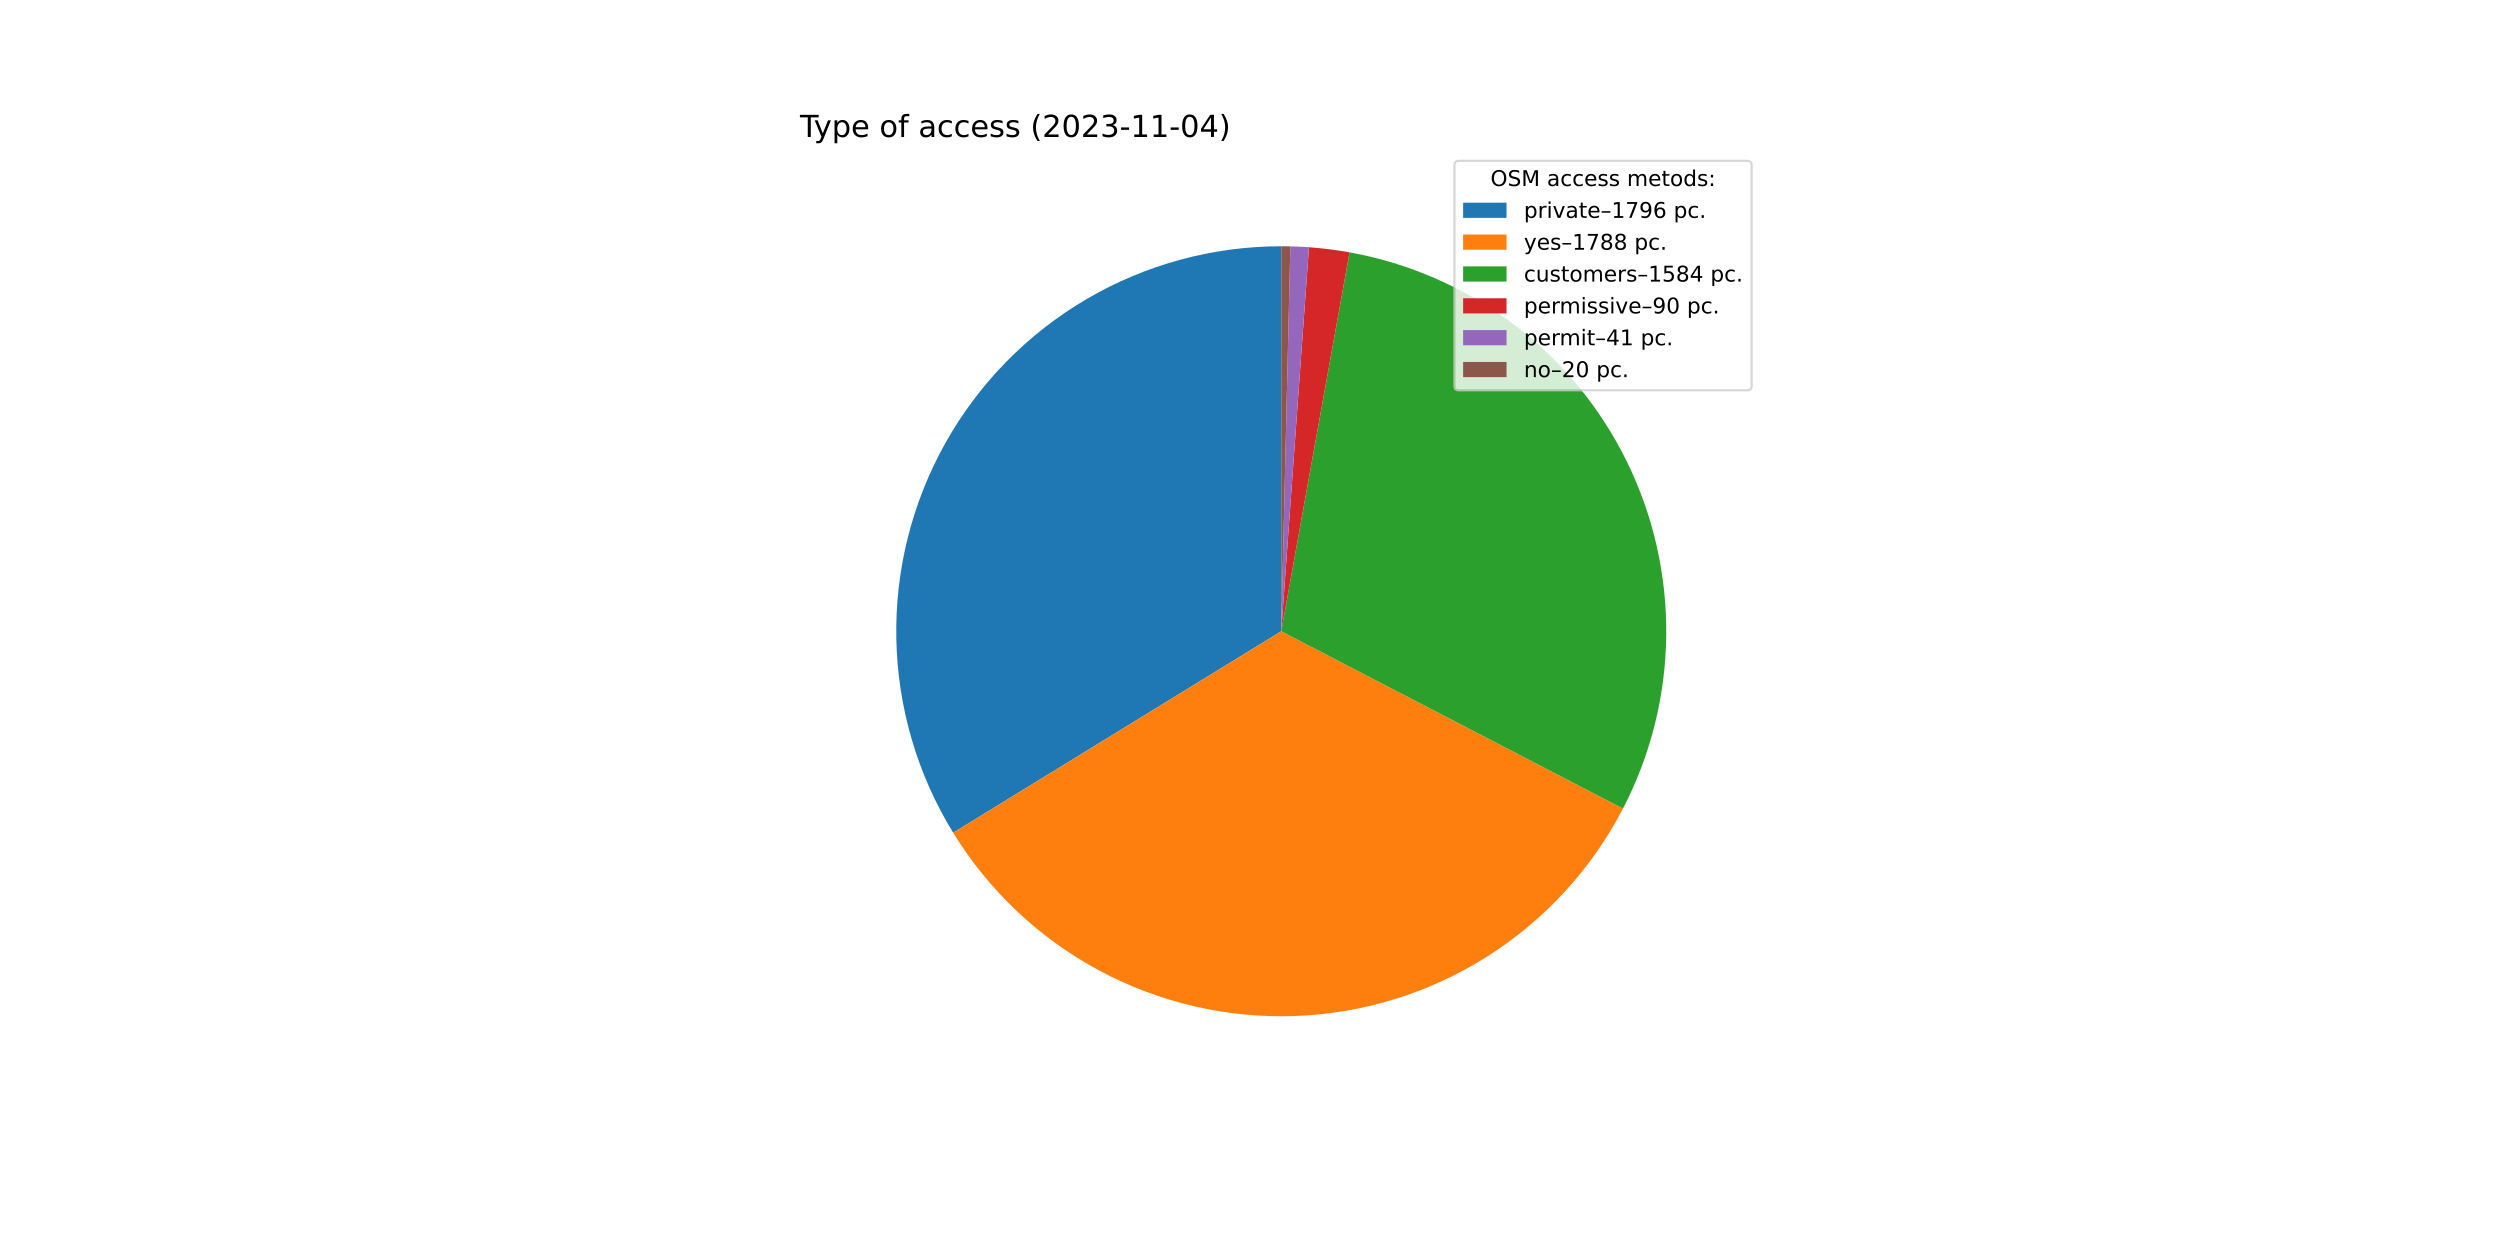
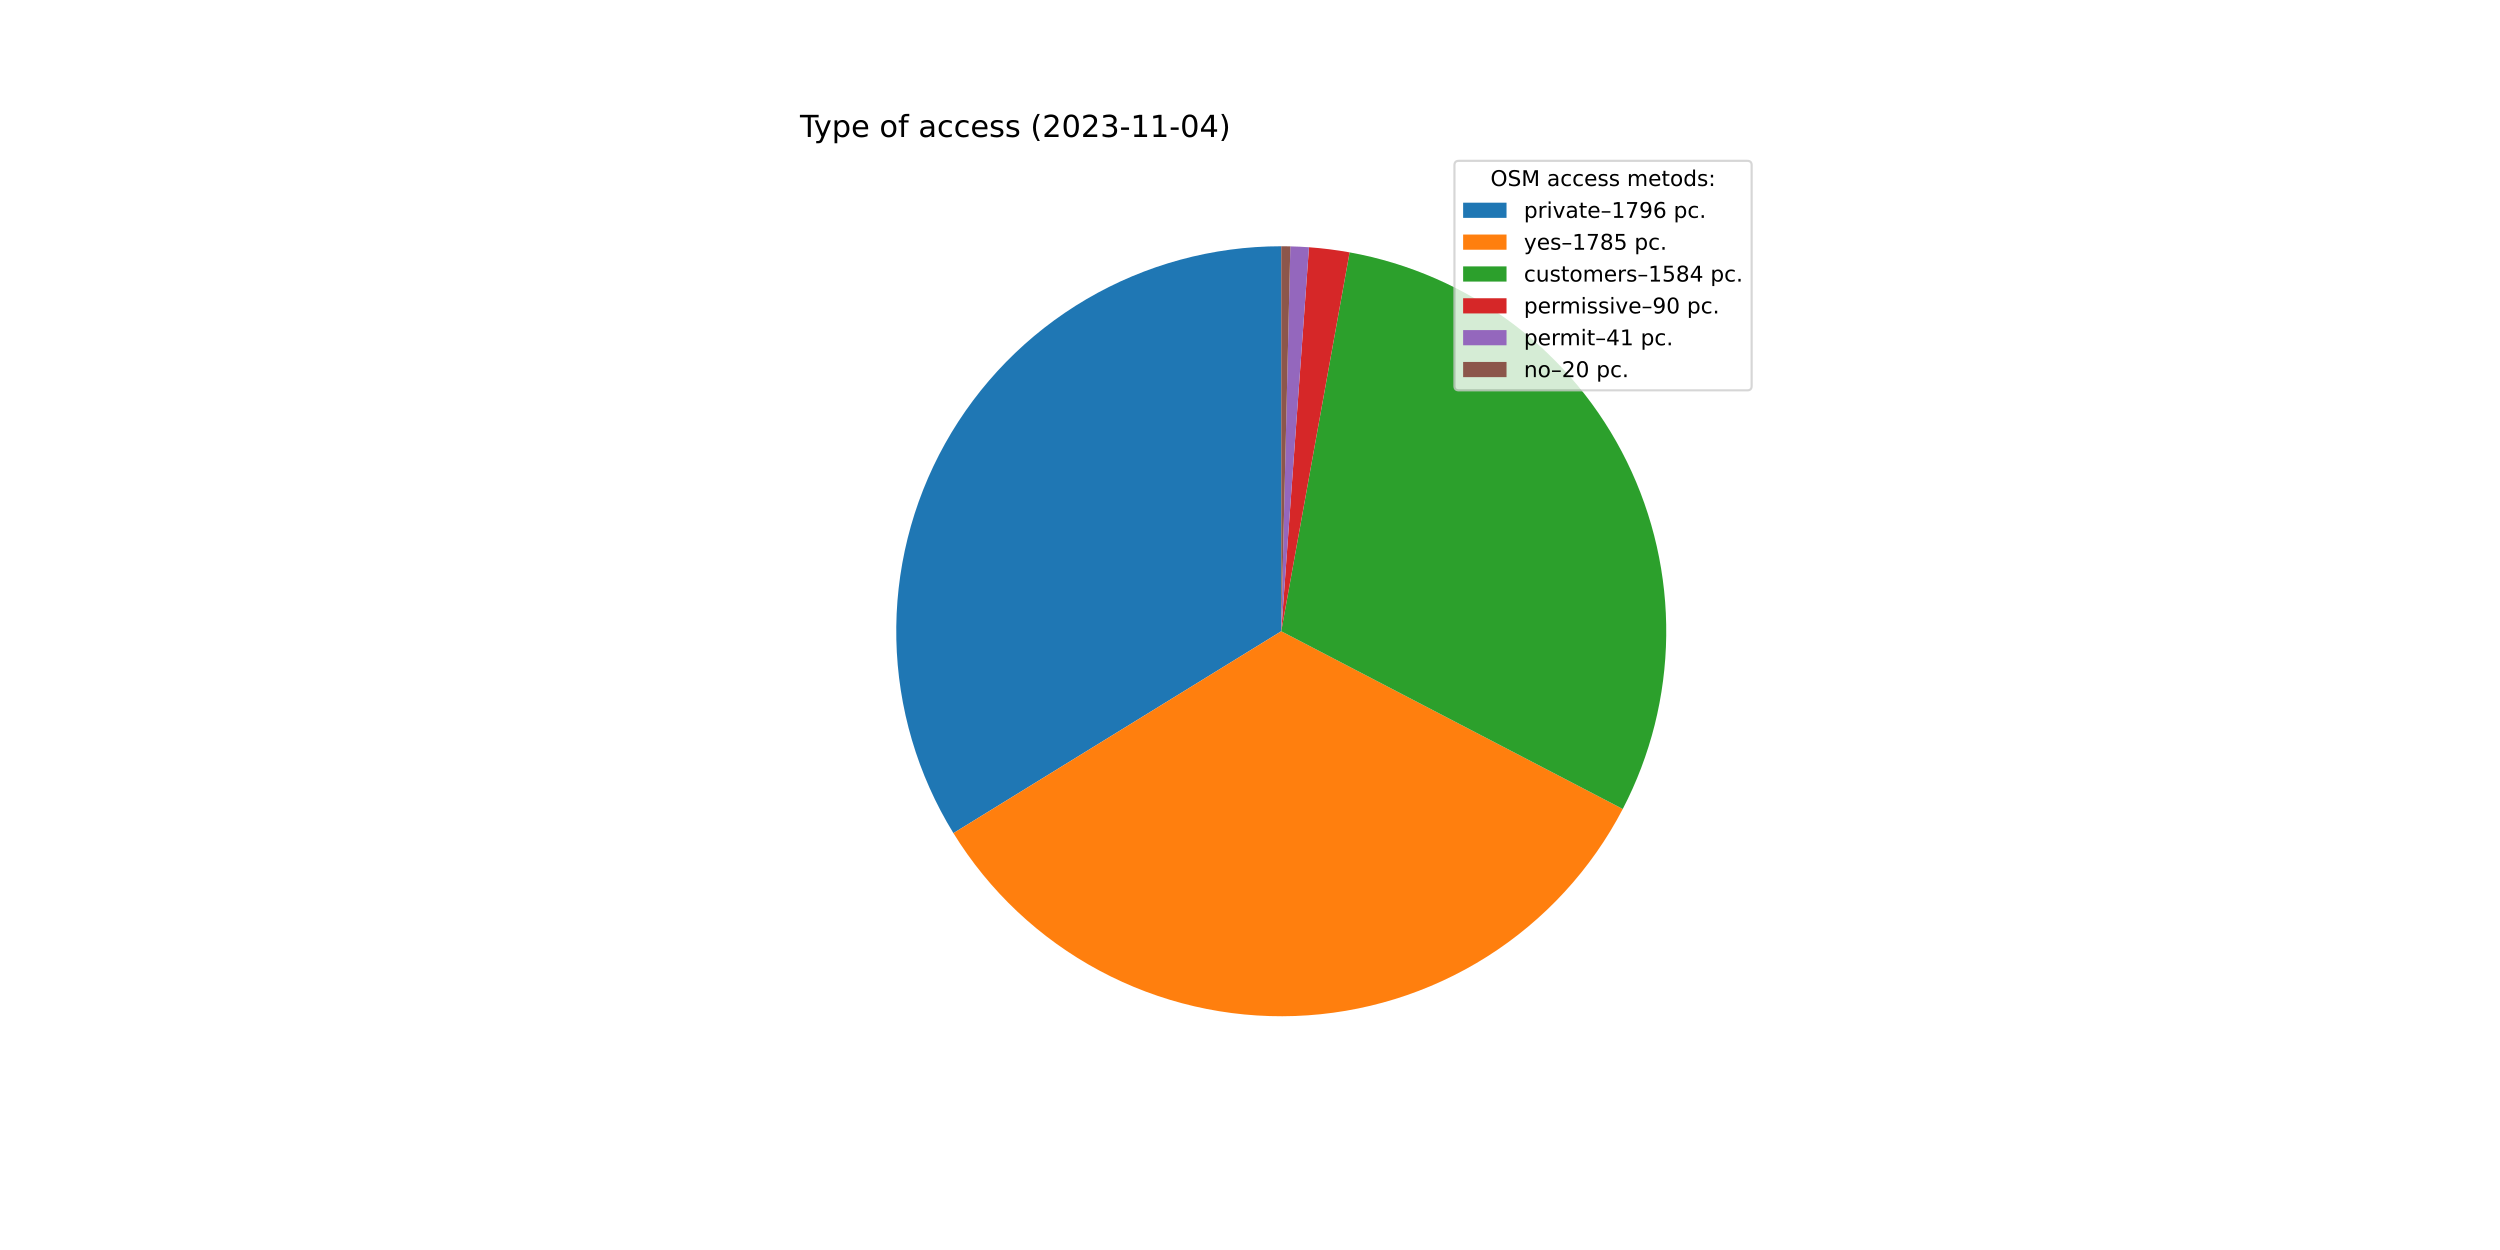
<svg xmlns="http://www.w3.org/2000/svg" xmlns:xlink="http://www.w3.org/1999/xlink" width="1152pt" height="576pt" viewBox="0 0 1152 576" version="1.1">
  <defs>
    <style type="text/css">*{stroke-linejoin: round; stroke-linecap: butt}</style>
  </defs>
  <g id="figure_1">
    <g id="patch_1">
      <path d="M 0 576  L 1152 576  L 1152 0  L 0 0  z " style="fill: #ffffff" />
    </g>
    <g id="axes_1">
      <g id="patch_2">
-         <path d="M 590.4 113.472  C 558.852 113.472 527.868 121.887 500.654 137.846  C 473.441 153.805 450.971 176.738 435.569 204.271  C 420.168 231.804 412.386 262.953 413.029 294.495  C 413.672 326.036 422.716 356.842 439.227 383.725  L 590.4 290.88  L 590.4 113.472  z " style="fill: #1f77b4" />
+         <path d="M 590.4 113.472  C 558.834 113.472 527.833 121.897 500.609 137.873  C 473.384 153.849 450.911 176.806 435.518 204.364  C 420.124 231.922 412.361 263.095 413.032 294.654  C 413.704 326.213 422.786 357.028 439.338 383.906  L 590.4 290.88  L 590.4 113.472  z " style="fill: #1f77b4" />
      </g>
      <g id="patch_3">
-         <path d="M 439.227 383.725  C 455.663 410.487 478.914 432.41 506.594 447.246  C 534.275 462.081 565.405 469.304 596.79 468.173  C 628.176 467.042 658.705 457.596 685.246 440.806  C 711.787 424.016 733.399 400.476 747.866 372.6  L 590.4 290.88  L 439.227 383.725  z " style="fill: #ff7f0e" />
+         <path d="M 439.338 383.906  C 455.787 410.618 479.031 432.494 506.69 447.297  C 534.348 462.099 565.444 469.303 596.794 468.173  C 628.144 467.042 658.64 457.616 685.161 440.86  C 711.681 424.104 733.288 400.61 747.771 372.782  L 590.4 290.88  L 439.338 383.906  z " style="fill: #ff7f0e" />
      </g>
      <g id="patch_4">
-         <path d="M 747.866 372.6  C 760.666 347.936 767.494 320.605 767.797 292.818  C 768.101 265.032 761.872 237.559 749.614 212.62  C 737.355 187.682 719.408 165.969 697.221 149.237  C 675.035 132.505 649.225 121.217 621.877 116.287  L 590.4 290.88  L 747.866 372.6  z " style="fill: #2ca02c" />
+         <path d="M 747.771 372.782  C 760.607 348.119 767.467 320.779 767.796 292.977  C 768.124 265.175 761.912 237.681 749.663 212.72  C 737.413 187.76 719.466 166.025 697.273 149.276  C 675.08 132.526 649.257 121.226 621.895 116.29  L 590.4 290.88  L 747.771 372.782  z " style="fill: #2ca02c" />
      </g>
      <g id="patch_5">
-         <path d="M 621.877 116.287  C 618.783 115.729 615.675 115.254 612.556 114.861  C 609.437 114.468 606.308 114.159 603.173 113.932  L 590.4 290.88  L 621.877 116.287  z " style="fill: #d62728" />
+         <path d="M 621.895 116.29  C 618.799 115.732 615.689 115.256 612.569 114.863  C 609.448 114.469 606.317 114.159 603.18 113.933  L 590.4 290.88  L 621.895 116.29  z " style="fill: #d62728" />
      </g>
      <g id="patch_6">
-         <path d="M 603.173 113.932  C 601.744 113.829 600.315 113.743 598.884 113.675  C 597.454 113.607 596.023 113.555 594.591 113.522  L 590.4 290.88  L 603.173 113.932  z " style="fill: #9467bd" />
+         <path d="M 603.18 113.933  C 601.751 113.83 600.32 113.744 598.889 113.675  C 597.458 113.607 596.026 113.555 594.593 113.522  L 590.4 290.88  L 603.18 113.933  z " style="fill: #9467bd" />
      </g>
      <g id="patch_7">
-         <path d="M 594.591 113.522  C 593.893 113.505 593.194 113.493 592.496 113.484  C 591.797 113.476 591.099 113.472 590.4 113.472  L 590.4 290.88  L 594.591 113.522  z " style="fill: #8c564b" />
+         <path d="M 594.593 113.522  C 593.895 113.505 593.196 113.493 592.497 113.484  C 591.798 113.476 591.099 113.472 590.4 113.472  L 590.4 290.88  L 594.593 113.522  z " style="fill: #8c564b" />
      </g>
      <g id="matplotlib.axis_1" />
      <g id="matplotlib.axis_2" />
      <g id="text_1">
        <g transform="translate(368.64 63.12)scale(0.14 -0.14)">
          <defs>
            <path id="DejaVuSans-54" d="M -19 4666  L 3928 4666  L 3928 4134  L 2272 4134  L 2272 0  L 1638 0  L 1638 4134  L -19 4134  L -19 4666  z " transform="scale(0.015625)" />
            <path id="DejaVuSans-79" d="M 2059 -325  Q 1816 -950 1584 -1140  Q 1353 -1331 966 -1331  L 506 -1331  L 506 -850  L 844 -850  Q 1081 -850 1212 -737  Q 1344 -625 1503 -206  L 1606 56  L 191 3500  L 800 3500  L 1894 763  L 2988 3500  L 3597 3500  L 2059 -325  z " transform="scale(0.015625)" />
            <path id="DejaVuSans-70" d="M 1159 525  L 1159 -1331  L 581 -1331  L 581 3500  L 1159 3500  L 1159 2969  Q 1341 3281 1617 3432  Q 1894 3584 2278 3584  Q 2916 3584 3314 3078  Q 3713 2572 3713 1747  Q 3713 922 3314 415  Q 2916 -91 2278 -91  Q 1894 -91 1617 61  Q 1341 213 1159 525  z M 3116 1747  Q 3116 2381 2855 2742  Q 2594 3103 2138 3103  Q 1681 3103 1420 2742  Q 1159 2381 1159 1747  Q 1159 1113 1420 752  Q 1681 391 2138 391  Q 2594 391 2855 752  Q 3116 1113 3116 1747  z " transform="scale(0.015625)" />
            <path id="DejaVuSans-65" d="M 3597 1894  L 3597 1613  L 953 1613  Q 991 1019 1311 708  Q 1631 397 2203 397  Q 2534 397 2845 478  Q 3156 559 3463 722  L 3463 178  Q 3153 47 2828 -22  Q 2503 -91 2169 -91  Q 1331 -91 842 396  Q 353 884 353 1716  Q 353 2575 817 3079  Q 1281 3584 2069 3584  Q 2775 3584 3186 3129  Q 3597 2675 3597 1894  z M 3022 2063  Q 3016 2534 2758 2815  Q 2500 3097 2075 3097  Q 1594 3097 1305 2825  Q 1016 2553 972 2059  L 3022 2063  z " transform="scale(0.015625)" />
            <path id="DejaVuSans-20" transform="scale(0.015625)" />
            <path id="DejaVuSans-6f" d="M 1959 3097  Q 1497 3097 1228 2736  Q 959 2375 959 1747  Q 959 1119 1226 758  Q 1494 397 1959 397  Q 2419 397 2687 759  Q 2956 1122 2956 1747  Q 2956 2369 2687 2733  Q 2419 3097 1959 3097  z M 1959 3584  Q 2709 3584 3137 3096  Q 3566 2609 3566 1747  Q 3566 888 3137 398  Q 2709 -91 1959 -91  Q 1206 -91 779 398  Q 353 888 353 1747  Q 353 2609 779 3096  Q 1206 3584 1959 3584  z " transform="scale(0.015625)" />
            <path id="DejaVuSans-66" d="M 2375 4863  L 2375 4384  L 1825 4384  Q 1516 4384 1395 4259  Q 1275 4134 1275 3809  L 1275 3500  L 2222 3500  L 2222 3053  L 1275 3053  L 1275 0  L 697 0  L 697 3053  L 147 3053  L 147 3500  L 697 3500  L 697 3744  Q 697 4328 969 4595  Q 1241 4863 1831 4863  L 2375 4863  z " transform="scale(0.015625)" />
            <path id="DejaVuSans-61" d="M 2194 1759  Q 1497 1759 1228 1600  Q 959 1441 959 1056  Q 959 750 1161 570  Q 1363 391 1709 391  Q 2188 391 2477 730  Q 2766 1069 2766 1631  L 2766 1759  L 2194 1759  z M 3341 1997  L 3341 0  L 2766 0  L 2766 531  Q 2569 213 2275 61  Q 1981 -91 1556 -91  Q 1019 -91 701 211  Q 384 513 384 1019  Q 384 1609 779 1909  Q 1175 2209 1959 2209  L 2766 2209  L 2766 2266  Q 2766 2663 2505 2880  Q 2244 3097 1772 3097  Q 1472 3097 1187 3025  Q 903 2953 641 2809  L 641 3341  Q 956 3463 1253 3523  Q 1550 3584 1831 3584  Q 2591 3584 2966 3190  Q 3341 2797 3341 1997  z " transform="scale(0.015625)" />
            <path id="DejaVuSans-63" d="M 3122 3366  L 3122 2828  Q 2878 2963 2633 3030  Q 2388 3097 2138 3097  Q 1578 3097 1268 2742  Q 959 2388 959 1747  Q 959 1106 1268 751  Q 1578 397 2138 397  Q 2388 397 2633 464  Q 2878 531 3122 666  L 3122 134  Q 2881 22 2623 -34  Q 2366 -91 2075 -91  Q 1284 -91 818 406  Q 353 903 353 1747  Q 353 2603 823 3093  Q 1294 3584 2113 3584  Q 2378 3584 2631 3529  Q 2884 3475 3122 3366  z " transform="scale(0.015625)" />
            <path id="DejaVuSans-73" d="M 2834 3397  L 2834 2853  Q 2591 2978 2328 3040  Q 2066 3103 1784 3103  Q 1356 3103 1142 2972  Q 928 2841 928 2578  Q 928 2378 1081 2264  Q 1234 2150 1697 2047  L 1894 2003  Q 2506 1872 2764 1633  Q 3022 1394 3022 966  Q 3022 478 2636 193  Q 2250 -91 1575 -91  Q 1294 -91 989 -36  Q 684 19 347 128  L 347 722  Q 666 556 975 473  Q 1284 391 1588 391  Q 1994 391 2212 530  Q 2431 669 2431 922  Q 2431 1156 2273 1281  Q 2116 1406 1581 1522  L 1381 1569  Q 847 1681 609 1914  Q 372 2147 372 2553  Q 372 3047 722 3315  Q 1072 3584 1716 3584  Q 2034 3584 2315 3537  Q 2597 3491 2834 3397  z " transform="scale(0.015625)" />
            <path id="DejaVuSans-28" d="M 1984 4856  Q 1566 4138 1362 3434  Q 1159 2731 1159 2009  Q 1159 1288 1364 580  Q 1569 -128 1984 -844  L 1484 -844  Q 1016 -109 783 600  Q 550 1309 550 2009  Q 550 2706 781 3412  Q 1013 4119 1484 4856  L 1984 4856  z " transform="scale(0.015625)" />
            <path id="DejaVuSans-32" d="M 1228 531  L 3431 531  L 3431 0  L 469 0  L 469 531  Q 828 903 1448 1529  Q 2069 2156 2228 2338  Q 2531 2678 2651 2914  Q 2772 3150 2772 3378  Q 2772 3750 2511 3984  Q 2250 4219 1831 4219  Q 1534 4219 1204 4116  Q 875 4013 500 3803  L 500 4441  Q 881 4594 1212 4672  Q 1544 4750 1819 4750  Q 2544 4750 2975 4387  Q 3406 4025 3406 3419  Q 3406 3131 3298 2873  Q 3191 2616 2906 2266  Q 2828 2175 2409 1742  Q 1991 1309 1228 531  z " transform="scale(0.015625)" />
            <path id="DejaVuSans-30" d="M 2034 4250  Q 1547 4250 1301 3770  Q 1056 3291 1056 2328  Q 1056 1369 1301 889  Q 1547 409 2034 409  Q 2525 409 2770 889  Q 3016 1369 3016 2328  Q 3016 3291 2770 3770  Q 2525 4250 2034 4250  z M 2034 4750  Q 2819 4750 3233 4129  Q 3647 3509 3647 2328  Q 3647 1150 3233 529  Q 2819 -91 2034 -91  Q 1250 -91 836 529  Q 422 1150 422 2328  Q 422 3509 836 4129  Q 1250 4750 2034 4750  z " transform="scale(0.015625)" />
            <path id="DejaVuSans-33" d="M 2597 2516  Q 3050 2419 3304 2112  Q 3559 1806 3559 1356  Q 3559 666 3084 287  Q 2609 -91 1734 -91  Q 1441 -91 1130 -33  Q 819 25 488 141  L 488 750  Q 750 597 1062 519  Q 1375 441 1716 441  Q 2309 441 2620 675  Q 2931 909 2931 1356  Q 2931 1769 2642 2001  Q 2353 2234 1838 2234  L 1294 2234  L 1294 2753  L 1863 2753  Q 2328 2753 2575 2939  Q 2822 3125 2822 3475  Q 2822 3834 2567 4026  Q 2313 4219 1838 4219  Q 1578 4219 1281 4162  Q 984 4106 628 3988  L 628 4550  Q 988 4650 1302 4700  Q 1616 4750 1894 4750  Q 2613 4750 3031 4423  Q 3450 4097 3450 3541  Q 3450 3153 3228 2886  Q 3006 2619 2597 2516  z " transform="scale(0.015625)" />
            <path id="DejaVuSans-2d" d="M 313 2009  L 1997 2009  L 1997 1497  L 313 1497  L 313 2009  z " transform="scale(0.015625)" />
            <path id="DejaVuSans-31" d="M 794 531  L 1825 531  L 1825 4091  L 703 3866  L 703 4441  L 1819 4666  L 2450 4666  L 2450 531  L 3481 531  L 3481 0  L 794 0  L 794 531  z " transform="scale(0.015625)" />
            <path id="DejaVuSans-34" d="M 2419 4116  L 825 1625  L 2419 1625  L 2419 4116  z M 2253 4666  L 3047 4666  L 3047 1625  L 3713 1625  L 3713 1100  L 3047 1100  L 3047 0  L 2419 0  L 2419 1100  L 313 1100  L 313 1709  L 2253 4666  z " transform="scale(0.015625)" />
            <path id="DejaVuSans-29" d="M 513 4856  L 1013 4856  Q 1481 4119 1714 3412  Q 1947 2706 1947 2009  Q 1947 1309 1714 600  Q 1481 -109 1013 -844  L 513 -844  Q 928 -128 1133 580  Q 1338 1288 1338 2009  Q 1338 2731 1133 3434  Q 928 4138 513 4856  z " transform="scale(0.015625)" />
          </defs>
          <use xlink:href="#DejaVuSans-54" />
          <use xlink:href="#DejaVuSans-79" x="45.459" />
          <use xlink:href="#DejaVuSans-70" x="104.639" />
          <use xlink:href="#DejaVuSans-65" x="168.115" />
          <use xlink:href="#DejaVuSans-20" x="229.639" />
          <use xlink:href="#DejaVuSans-6f" x="261.426" />
          <use xlink:href="#DejaVuSans-66" x="322.607" />
          <use xlink:href="#DejaVuSans-20" x="357.812" />
          <use xlink:href="#DejaVuSans-61" x="389.6" />
          <use xlink:href="#DejaVuSans-63" x="450.879" />
          <use xlink:href="#DejaVuSans-63" x="505.859" />
          <use xlink:href="#DejaVuSans-65" x="560.84" />
          <use xlink:href="#DejaVuSans-73" x="622.363" />
          <use xlink:href="#DejaVuSans-73" x="674.463" />
          <use xlink:href="#DejaVuSans-20" x="726.562" />
          <use xlink:href="#DejaVuSans-28" x="758.35" />
          <use xlink:href="#DejaVuSans-32" x="797.363" />
          <use xlink:href="#DejaVuSans-30" x="860.986" />
          <use xlink:href="#DejaVuSans-32" x="924.609" />
          <use xlink:href="#DejaVuSans-33" x="988.232" />
          <use xlink:href="#DejaVuSans-2d" x="1051.855" />
          <use xlink:href="#DejaVuSans-31" x="1087.939" />
          <use xlink:href="#DejaVuSans-31" x="1151.562" />
          <use xlink:href="#DejaVuSans-2d" x="1215.186" />
          <use xlink:href="#DejaVuSans-30" x="1251.27" />
          <use xlink:href="#DejaVuSans-34" x="1314.893" />
          <use xlink:href="#DejaVuSans-29" x="1378.516" />
        </g>
      </g>
      <g id="legend_1">
        <g id="patch_8">
          <path d="M 672.208 179.867  L 805.16 179.867  Q 807.16 179.867 807.16 177.867  L 807.16 76.12  Q 807.16 74.12 805.16 74.12  L 672.208 74.12  Q 670.208 74.12 670.208 76.12  L 670.208 177.867  Q 670.208 179.867 672.208 179.867  z " style="fill: #ffffff; opacity: 0.8; stroke: #cccccc; stroke-linejoin: miter" />
        </g>
        <g id="text_2">
          <g transform="translate(686.8038 85.71844)scale(0.1 -0.1)">
            <defs>
              <path id="DejaVuSans-4f" d="M 2522 4238  Q 1834 4238 1429 3725  Q 1025 3213 1025 2328  Q 1025 1447 1429 934  Q 1834 422 2522 422  Q 3209 422 3611 934  Q 4013 1447 4013 2328  Q 4013 3213 3611 3725  Q 3209 4238 2522 4238  z M 2522 4750  Q 3503 4750 4090 4092  Q 4678 3434 4678 2328  Q 4678 1225 4090 567  Q 3503 -91 2522 -91  Q 1538 -91 948 565  Q 359 1222 359 2328  Q 359 3434 948 4092  Q 1538 4750 2522 4750  z " transform="scale(0.015625)" />
              <path id="DejaVuSans-53" d="M 3425 4513  L 3425 3897  Q 3066 4069 2747 4153  Q 2428 4238 2131 4238  Q 1616 4238 1336 4038  Q 1056 3838 1056 3469  Q 1056 3159 1242 3001  Q 1428 2844 1947 2747  L 2328 2669  Q 3034 2534 3370 2195  Q 3706 1856 3706 1288  Q 3706 609 3251 259  Q 2797 -91 1919 -91  Q 1588 -91 1214 -16  Q 841 59 441 206  L 441 856  Q 825 641 1194 531  Q 1563 422 1919 422  Q 2459 422 2753 634  Q 3047 847 3047 1241  Q 3047 1584 2836 1778  Q 2625 1972 2144 2069  L 1759 2144  Q 1053 2284 737 2584  Q 422 2884 422 3419  Q 422 4038 858 4394  Q 1294 4750 2059 4750  Q 2388 4750 2728 4690  Q 3069 4631 3425 4513  z " transform="scale(0.015625)" />
              <path id="DejaVuSans-4d" d="M 628 4666  L 1569 4666  L 2759 1491  L 3956 4666  L 4897 4666  L 4897 0  L 4281 0  L 4281 4097  L 3078 897  L 2444 897  L 1241 4097  L 1241 0  L 628 0  L 628 4666  z " transform="scale(0.015625)" />
              <path id="DejaVuSans-6d" d="M 3328 2828  Q 3544 3216 3844 3400  Q 4144 3584 4550 3584  Q 5097 3584 5394 3201  Q 5691 2819 5691 2113  L 5691 0  L 5113 0  L 5113 2094  Q 5113 2597 4934 2840  Q 4756 3084 4391 3084  Q 3944 3084 3684 2787  Q 3425 2491 3425 1978  L 3425 0  L 2847 0  L 2847 2094  Q 2847 2600 2669 2842  Q 2491 3084 2119 3084  Q 1678 3084 1418 2786  Q 1159 2488 1159 1978  L 1159 0  L 581 0  L 581 3500  L 1159 3500  L 1159 2956  Q 1356 3278 1631 3431  Q 1906 3584 2284 3584  Q 2666 3584 2933 3390  Q 3200 3197 3328 2828  z " transform="scale(0.015625)" />
              <path id="DejaVuSans-74" d="M 1172 4494  L 1172 3500  L 2356 3500  L 2356 3053  L 1172 3053  L 1172 1153  Q 1172 725 1289 603  Q 1406 481 1766 481  L 2356 481  L 2356 0  L 1766 0  Q 1100 0 847 248  Q 594 497 594 1153  L 594 3053  L 172 3053  L 172 3500  L 594 3500  L 594 4494  L 1172 4494  z " transform="scale(0.015625)" />
              <path id="DejaVuSans-64" d="M 2906 2969  L 2906 4863  L 3481 4863  L 3481 0  L 2906 0  L 2906 525  Q 2725 213 2448 61  Q 2172 -91 1784 -91  Q 1150 -91 751 415  Q 353 922 353 1747  Q 353 2572 751 3078  Q 1150 3584 1784 3584  Q 2172 3584 2448 3432  Q 2725 3281 2906 2969  z M 947 1747  Q 947 1113 1208 752  Q 1469 391 1925 391  Q 2381 391 2643 752  Q 2906 1113 2906 1747  Q 2906 2381 2643 2742  Q 2381 3103 1925 3103  Q 1469 3103 1208 2742  Q 947 2381 947 1747  z " transform="scale(0.015625)" />
              <path id="DejaVuSans-3a" d="M 750 794  L 1409 794  L 1409 0  L 750 0  L 750 794  z M 750 3309  L 1409 3309  L 1409 2516  L 750 2516  L 750 3309  z " transform="scale(0.015625)" />
            </defs>
            <use xlink:href="#DejaVuSans-4f" />
            <use xlink:href="#DejaVuSans-53" x="78.711" />
            <use xlink:href="#DejaVuSans-4d" x="142.188" />
            <use xlink:href="#DejaVuSans-20" x="228.467" />
            <use xlink:href="#DejaVuSans-61" x="260.254" />
            <use xlink:href="#DejaVuSans-63" x="321.533" />
            <use xlink:href="#DejaVuSans-63" x="376.514" />
            <use xlink:href="#DejaVuSans-65" x="431.494" />
            <use xlink:href="#DejaVuSans-73" x="493.018" />
            <use xlink:href="#DejaVuSans-73" x="545.117" />
            <use xlink:href="#DejaVuSans-20" x="597.217" />
            <use xlink:href="#DejaVuSans-6d" x="629.004" />
            <use xlink:href="#DejaVuSans-65" x="726.416" />
            <use xlink:href="#DejaVuSans-74" x="787.939" />
            <use xlink:href="#DejaVuSans-6f" x="827.148" />
            <use xlink:href="#DejaVuSans-64" x="888.33" />
            <use xlink:href="#DejaVuSans-73" x="951.807" />
            <use xlink:href="#DejaVuSans-3a" x="1003.906" />
          </g>
        </g>
        <g id="patch_9">
          <path d="M 674.208 100.397  L 694.208 100.397  L 694.208 93.397  L 674.208 93.397  z " style="fill: #1f77b4" />
        </g>
        <g id="text_3">
          <g transform="translate(702.2084 100.3966)scale(0.1 -0.1)">
            <defs>
              <path id="DejaVuSans-72" d="M 2631 2963  Q 2534 3019 2420 3045  Q 2306 3072 2169 3072  Q 1681 3072 1420 2755  Q 1159 2438 1159 1844  L 1159 0  L 581 0  L 581 3500  L 1159 3500  L 1159 2956  Q 1341 3275 1631 3429  Q 1922 3584 2338 3584  Q 2397 3584 2469 3576  Q 2541 3569 2628 3553  L 2631 2963  z " transform="scale(0.015625)" />
              <path id="DejaVuSans-69" d="M 603 3500  L 1178 3500  L 1178 0  L 603 0  L 603 3500  z M 603 4863  L 1178 4863  L 1178 4134  L 603 4134  L 603 4863  z " transform="scale(0.015625)" />
              <path id="DejaVuSans-76" d="M 191 3500  L 800 3500  L 1894 563  L 2988 3500  L 3597 3500  L 2284 0  L 1503 0  L 191 3500  z " transform="scale(0.015625)" />
              <path id="DejaVuSans-2013" d="M 313 1978  L 2888 1978  L 2888 1528  L 313 1528  L 313 1978  z " transform="scale(0.015625)" />
              <path id="DejaVuSans-37" d="M 525 4666  L 3525 4666  L 3525 4397  L 1831 0  L 1172 0  L 2766 4134  L 525 4134  L 525 4666  z " transform="scale(0.015625)" />
              <path id="DejaVuSans-39" d="M 703 97  L 703 672  Q 941 559 1184 500  Q 1428 441 1663 441  Q 2288 441 2617 861  Q 2947 1281 2994 2138  Q 2813 1869 2534 1725  Q 2256 1581 1919 1581  Q 1219 1581 811 2004  Q 403 2428 403 3163  Q 403 3881 828 4315  Q 1253 4750 1959 4750  Q 2769 4750 3195 4129  Q 3622 3509 3622 2328  Q 3622 1225 3098 567  Q 2575 -91 1691 -91  Q 1453 -91 1209 -44  Q 966 3 703 97  z M 1959 2075  Q 2384 2075 2632 2365  Q 2881 2656 2881 3163  Q 2881 3666 2632 3958  Q 2384 4250 1959 4250  Q 1534 4250 1286 3958  Q 1038 3666 1038 3163  Q 1038 2656 1286 2365  Q 1534 2075 1959 2075  z " transform="scale(0.015625)" />
              <path id="DejaVuSans-36" d="M 2113 2584  Q 1688 2584 1439 2293  Q 1191 2003 1191 1497  Q 1191 994 1439 701  Q 1688 409 2113 409  Q 2538 409 2786 701  Q 3034 994 3034 1497  Q 3034 2003 2786 2293  Q 2538 2584 2113 2584  z M 3366 4563  L 3366 3988  Q 3128 4100 2886 4159  Q 2644 4219 2406 4219  Q 1781 4219 1451 3797  Q 1122 3375 1075 2522  Q 1259 2794 1537 2939  Q 1816 3084 2150 3084  Q 2853 3084 3261 2657  Q 3669 2231 3669 1497  Q 3669 778 3244 343  Q 2819 -91 2113 -91  Q 1303 -91 875 529  Q 447 1150 447 2328  Q 447 3434 972 4092  Q 1497 4750 2381 4750  Q 2619 4750 2861 4703  Q 3103 4656 3366 4563  z " transform="scale(0.015625)" />
              <path id="DejaVuSans-2e" d="M 684 794  L 1344 794  L 1344 0  L 684 0  L 684 794  z " transform="scale(0.015625)" />
            </defs>
            <use xlink:href="#DejaVuSans-70" />
            <use xlink:href="#DejaVuSans-72" x="63.477" />
            <use xlink:href="#DejaVuSans-69" x="104.59" />
            <use xlink:href="#DejaVuSans-76" x="132.373" />
            <use xlink:href="#DejaVuSans-61" x="191.553" />
            <use xlink:href="#DejaVuSans-74" x="252.832" />
            <use xlink:href="#DejaVuSans-65" x="292.041" />
            <use xlink:href="#DejaVuSans-2013" x="353.564" />
            <use xlink:href="#DejaVuSans-31" x="403.564" />
            <use xlink:href="#DejaVuSans-37" x="467.188" />
            <use xlink:href="#DejaVuSans-39" x="530.811" />
            <use xlink:href="#DejaVuSans-36" x="594.434" />
            <use xlink:href="#DejaVuSans-20" x="658.057" />
            <use xlink:href="#DejaVuSans-70" x="689.844" />
            <use xlink:href="#DejaVuSans-63" x="753.32" />
            <use xlink:href="#DejaVuSans-2e" x="808.301" />
          </g>
        </g>
        <g id="patch_10">
          <path d="M 674.208 115.075  L 694.208 115.075  L 694.208 108.075  L 674.208 108.075  z " style="fill: #ff7f0e" />
        </g>
        <g id="text_4">
          <g transform="translate(702.2084 115.0747)scale(0.1 -0.1)">
            <defs>
              <path id="DejaVuSans-38" d="M 2034 2216  Q 1584 2216 1326 1975  Q 1069 1734 1069 1313  Q 1069 891 1326 650  Q 1584 409 2034 409  Q 2484 409 2743 651  Q 3003 894 3003 1313  Q 3003 1734 2745 1975  Q 2488 2216 2034 2216  z M 1403 2484  Q 997 2584 770 2862  Q 544 3141 544 3541  Q 544 4100 942 4425  Q 1341 4750 2034 4750  Q 2731 4750 3128 4425  Q 3525 4100 3525 3541  Q 3525 3141 3298 2862  Q 3072 2584 2669 2484  Q 3125 2378 3379 2068  Q 3634 1759 3634 1313  Q 3634 634 3220 271  Q 2806 -91 2034 -91  Q 1263 -91 848 271  Q 434 634 434 1313  Q 434 1759 690 2068  Q 947 2378 1403 2484  z M 1172 3481  Q 1172 3119 1398 2916  Q 1625 2713 2034 2713  Q 2441 2713 2670 2916  Q 2900 3119 2900 3481  Q 2900 3844 2670 4047  Q 2441 4250 2034 4250  Q 1625 4250 1398 4047  Q 1172 3844 1172 3481  z " transform="scale(0.015625)" />
+               <path id="DejaVuSans-35" d="M 691 4666  L 3169 4666  L 3169 4134  L 1269 4134  L 1269 2991  Q 1406 3038 1543 3061  Q 1681 3084 1819 3084  Q 2600 3084 3056 2656  Q 3513 2228 3513 1497  Q 3513 744 3044 326  Q 2575 -91 1722 -91  Q 1428 -91 1123 -41  Q 819 9 494 109  L 494 744  Q 775 591 1075 516  Q 1375 441 1709 441  Q 2250 441 2565 725  Q 2881 1009 2881 1497  Q 2881 1984 2565 2268  Q 2250 2553 1709 2553  Q 1456 2553 1204 2497  Q 953 2441 691 2322  L 691 4666  z " transform="scale(0.015625)" />
            </defs>
            <use xlink:href="#DejaVuSans-79" />
            <use xlink:href="#DejaVuSans-65" x="59.18" />
            <use xlink:href="#DejaVuSans-73" x="120.703" />
            <use xlink:href="#DejaVuSans-2013" x="172.803" />
            <use xlink:href="#DejaVuSans-31" x="222.803" />
            <use xlink:href="#DejaVuSans-37" x="286.426" />
            <use xlink:href="#DejaVuSans-38" x="350.049" />
-             <use xlink:href="#DejaVuSans-38" x="413.672" />
+             <use xlink:href="#DejaVuSans-35" x="413.672" />
            <use xlink:href="#DejaVuSans-20" x="477.295" />
            <use xlink:href="#DejaVuSans-70" x="509.082" />
            <use xlink:href="#DejaVuSans-63" x="572.559" />
            <use xlink:href="#DejaVuSans-2e" x="627.539" />
          </g>
        </g>
        <g id="patch_11">
          <path d="M 674.208 129.753  L 694.208 129.753  L 694.208 122.753  L 674.208 122.753  z " style="fill: #2ca02c" />
        </g>
        <g id="text_5">
          <g transform="translate(702.2084 129.7528)scale(0.1 -0.1)">
            <defs>
              <path id="DejaVuSans-75" d="M 544 1381  L 544 3500  L 1119 3500  L 1119 1403  Q 1119 906 1312 657  Q 1506 409 1894 409  Q 2359 409 2629 706  Q 2900 1003 2900 1516  L 2900 3500  L 3475 3500  L 3475 0  L 2900 0  L 2900 538  Q 2691 219 2414 64  Q 2138 -91 1772 -91  Q 1169 -91 856 284  Q 544 659 544 1381  z M 1991 3584  L 1991 3584  z " transform="scale(0.015625)" />
-               <path id="DejaVuSans-35" d="M 691 4666  L 3169 4666  L 3169 4134  L 1269 4134  L 1269 2991  Q 1406 3038 1543 3061  Q 1681 3084 1819 3084  Q 2600 3084 3056 2656  Q 3513 2228 3513 1497  Q 3513 744 3044 326  Q 2575 -91 1722 -91  Q 1428 -91 1123 -41  Q 819 9 494 109  L 494 744  Q 775 591 1075 516  Q 1375 441 1709 441  Q 2250 441 2565 725  Q 2881 1009 2881 1497  Q 2881 1984 2565 2268  Q 2250 2553 1709 2553  Q 1456 2553 1204 2497  Q 953 2441 691 2322  L 691 4666  z " transform="scale(0.015625)" />
            </defs>
            <use xlink:href="#DejaVuSans-63" />
            <use xlink:href="#DejaVuSans-75" x="54.98" />
            <use xlink:href="#DejaVuSans-73" x="118.359" />
            <use xlink:href="#DejaVuSans-74" x="170.459" />
            <use xlink:href="#DejaVuSans-6f" x="209.668" />
            <use xlink:href="#DejaVuSans-6d" x="270.85" />
            <use xlink:href="#DejaVuSans-65" x="368.262" />
            <use xlink:href="#DejaVuSans-72" x="429.785" />
            <use xlink:href="#DejaVuSans-73" x="470.898" />
            <use xlink:href="#DejaVuSans-2013" x="522.998" />
            <use xlink:href="#DejaVuSans-31" x="572.998" />
            <use xlink:href="#DejaVuSans-35" x="636.621" />
            <use xlink:href="#DejaVuSans-38" x="700.244" />
            <use xlink:href="#DejaVuSans-34" x="763.867" />
            <use xlink:href="#DejaVuSans-20" x="827.49" />
            <use xlink:href="#DejaVuSans-70" x="859.277" />
            <use xlink:href="#DejaVuSans-63" x="922.754" />
            <use xlink:href="#DejaVuSans-2e" x="977.734" />
          </g>
        </g>
        <g id="patch_12">
          <path d="M 674.208 144.431  L 694.208 144.431  L 694.208 137.431  L 674.208 137.431  z " style="fill: #d62728" />
        </g>
        <g id="text_6">
          <g transform="translate(702.2084 144.4309)scale(0.1 -0.1)">
            <use xlink:href="#DejaVuSans-70" />
            <use xlink:href="#DejaVuSans-65" x="63.477" />
            <use xlink:href="#DejaVuSans-72" x="125" />
            <use xlink:href="#DejaVuSans-6d" x="164.363" />
            <use xlink:href="#DejaVuSans-69" x="261.775" />
            <use xlink:href="#DejaVuSans-73" x="289.559" />
            <use xlink:href="#DejaVuSans-73" x="341.658" />
            <use xlink:href="#DejaVuSans-69" x="393.758" />
            <use xlink:href="#DejaVuSans-76" x="421.541" />
            <use xlink:href="#DejaVuSans-65" x="480.721" />
            <use xlink:href="#DejaVuSans-2013" x="542.244" />
            <use xlink:href="#DejaVuSans-39" x="592.244" />
            <use xlink:href="#DejaVuSans-30" x="655.867" />
            <use xlink:href="#DejaVuSans-20" x="719.49" />
            <use xlink:href="#DejaVuSans-70" x="751.277" />
            <use xlink:href="#DejaVuSans-63" x="814.754" />
            <use xlink:href="#DejaVuSans-2e" x="869.734" />
          </g>
        </g>
        <g id="patch_13">
          <path d="M 674.208 159.109  L 694.208 159.109  L 694.208 152.109  L 674.208 152.109  z " style="fill: #9467bd" />
        </g>
        <g id="text_7">
          <g transform="translate(702.2084 159.1091)scale(0.1 -0.1)">
            <use xlink:href="#DejaVuSans-70" />
            <use xlink:href="#DejaVuSans-65" x="63.477" />
            <use xlink:href="#DejaVuSans-72" x="125" />
            <use xlink:href="#DejaVuSans-6d" x="164.363" />
            <use xlink:href="#DejaVuSans-69" x="261.775" />
            <use xlink:href="#DejaVuSans-74" x="289.559" />
            <use xlink:href="#DejaVuSans-2013" x="328.768" />
            <use xlink:href="#DejaVuSans-34" x="378.768" />
            <use xlink:href="#DejaVuSans-31" x="442.391" />
            <use xlink:href="#DejaVuSans-20" x="506.014" />
            <use xlink:href="#DejaVuSans-70" x="537.801" />
            <use xlink:href="#DejaVuSans-63" x="601.277" />
            <use xlink:href="#DejaVuSans-2e" x="656.258" />
          </g>
        </g>
        <g id="patch_14">
          <path d="M 674.208 173.787  L 694.208 173.787  L 694.208 166.787  L 674.208 166.787  z " style="fill: #8c564b" />
        </g>
        <g id="text_8">
          <g transform="translate(702.2084 173.7872)scale(0.1 -0.1)">
            <defs>
              <path id="DejaVuSans-6e" d="M 3513 2113  L 3513 0  L 2938 0  L 2938 2094  Q 2938 2591 2744 2837  Q 2550 3084 2163 3084  Q 1697 3084 1428 2787  Q 1159 2491 1159 1978  L 1159 0  L 581 0  L 581 3500  L 1159 3500  L 1159 2956  Q 1366 3272 1645 3428  Q 1925 3584 2291 3584  Q 2894 3584 3203 3211  Q 3513 2838 3513 2113  z " transform="scale(0.015625)" />
            </defs>
            <use xlink:href="#DejaVuSans-6e" />
            <use xlink:href="#DejaVuSans-6f" x="63.379" />
            <use xlink:href="#DejaVuSans-2013" x="124.561" />
            <use xlink:href="#DejaVuSans-32" x="174.561" />
            <use xlink:href="#DejaVuSans-30" x="238.184" />
            <use xlink:href="#DejaVuSans-20" x="301.807" />
            <use xlink:href="#DejaVuSans-70" x="333.594" />
            <use xlink:href="#DejaVuSans-63" x="397.07" />
            <use xlink:href="#DejaVuSans-2e" x="452.051" />
          </g>
        </g>
      </g>
    </g>
  </g>
</svg>
